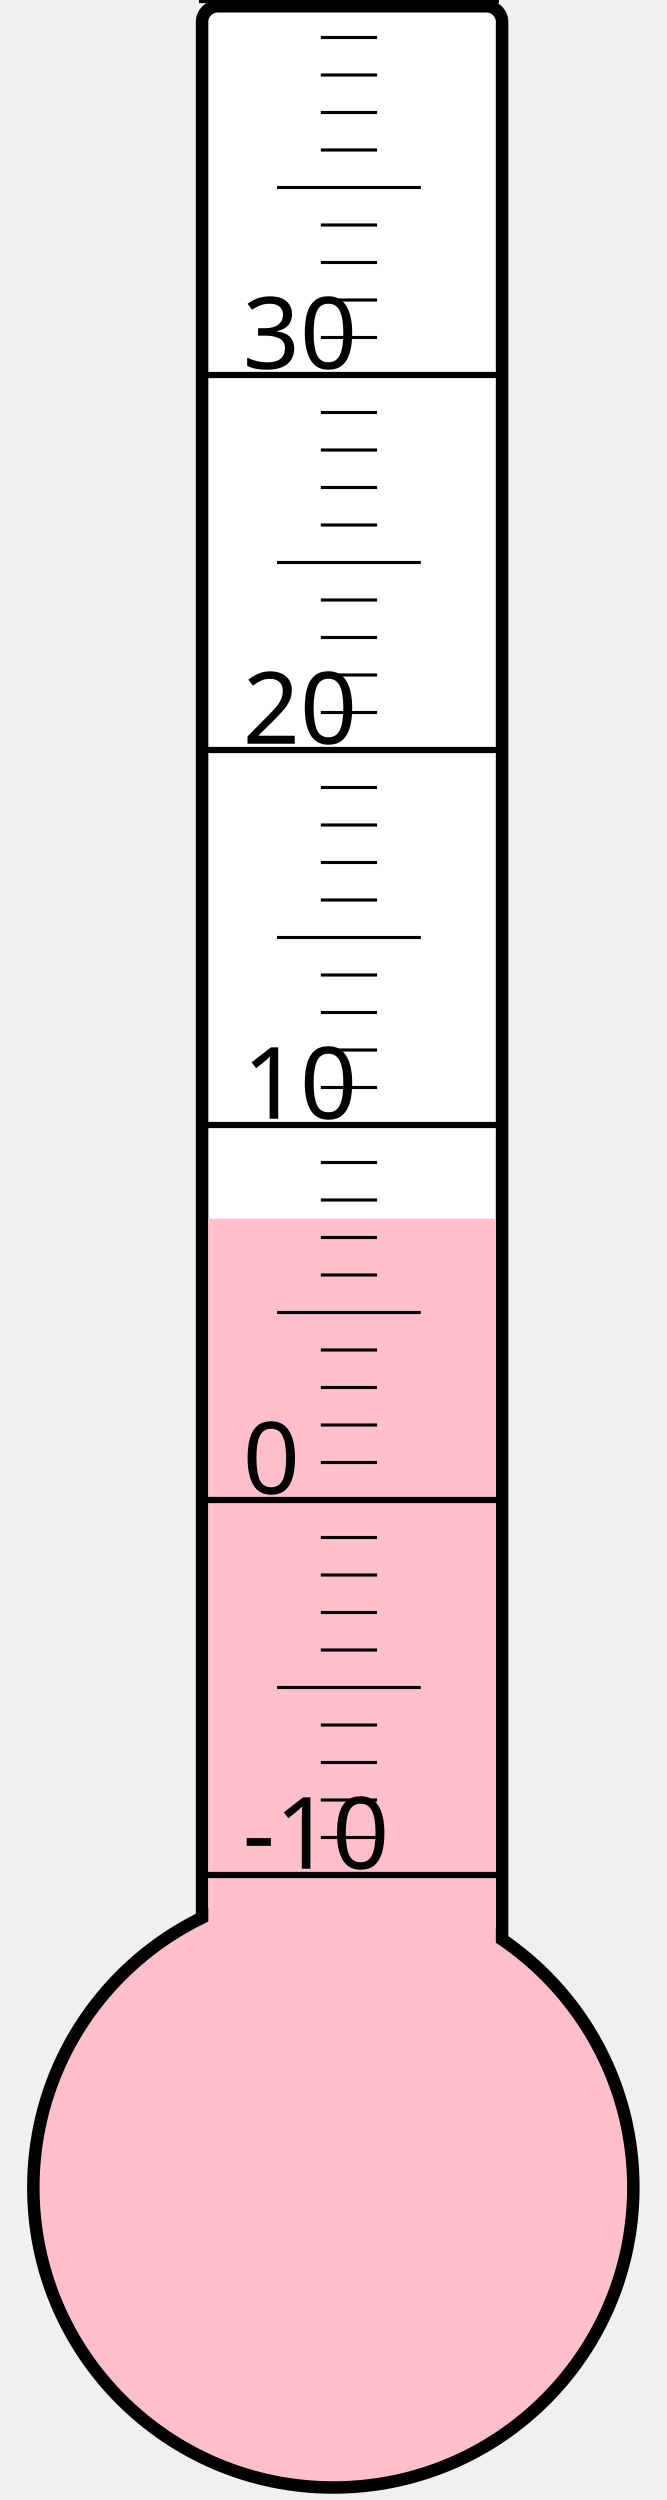
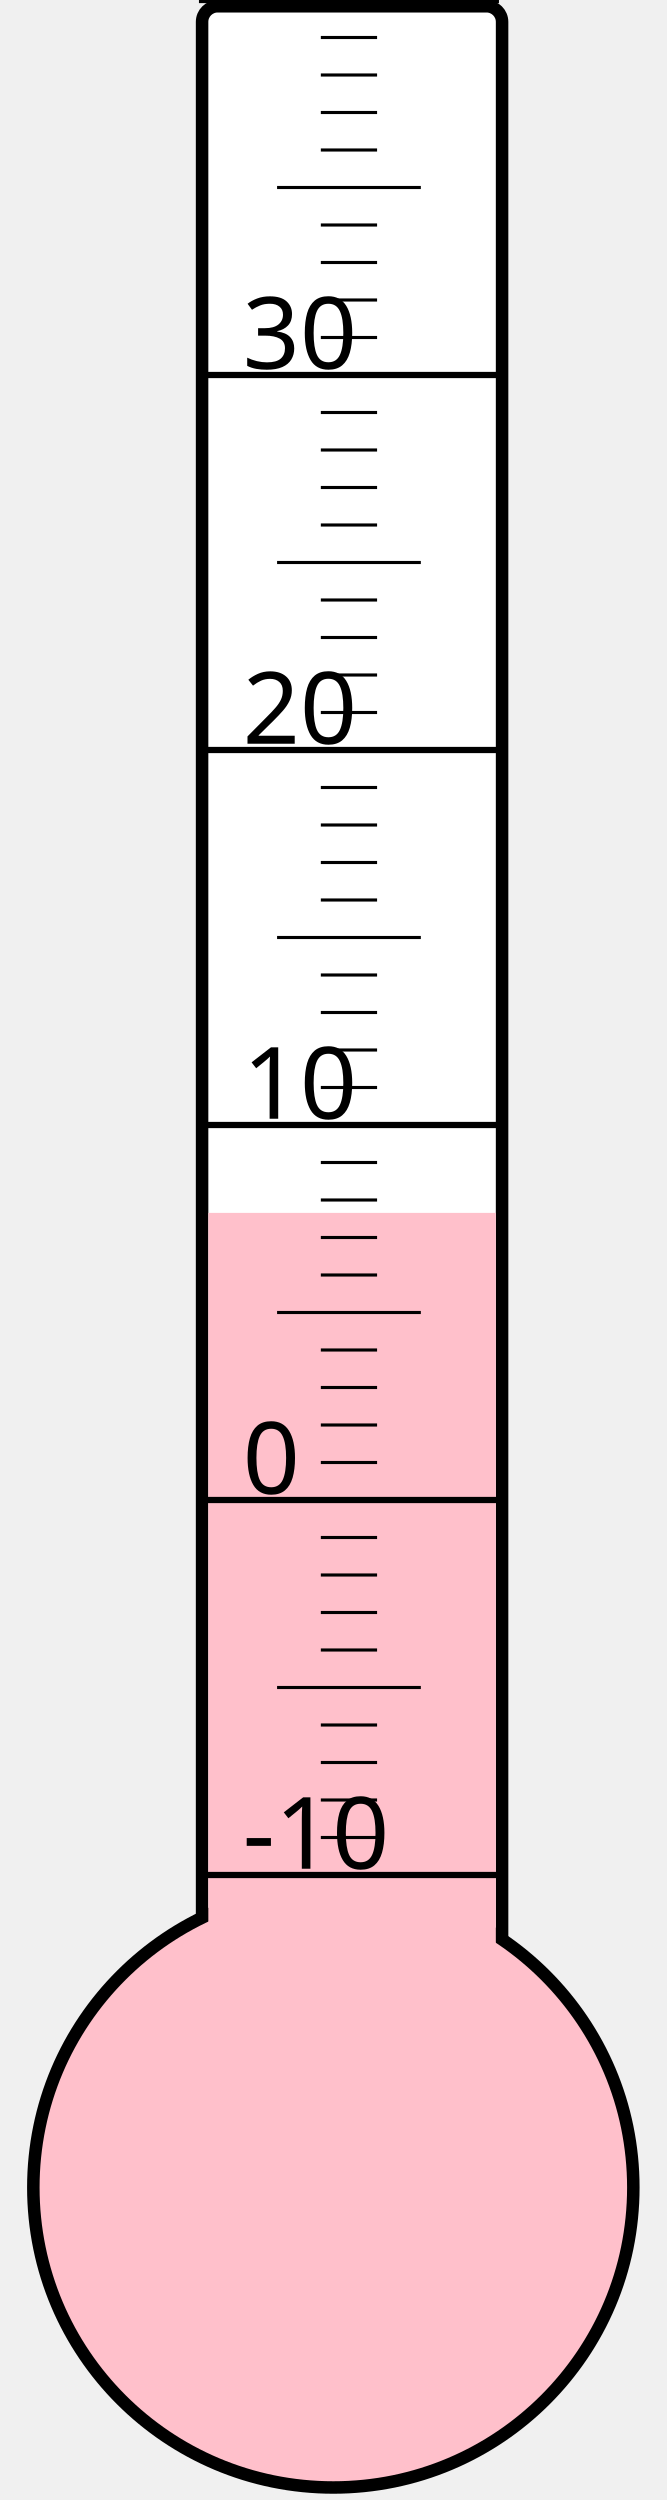
<svg xmlns="http://www.w3.org/2000/svg" width="40px" height="150px" viewBox="0 0 200 800">
  <rect width="200" height="800" x="0" y="0" style="fill: #ffffeb; fill-opacity: 0;" />
  <rect width="96" height="680" x="58" y="2" rx="5" ry="5" style="fill: white; fill-opacity: 1; stroke: black; stroke-width: 4;" />
  <circle cx="100" cy="700" r="96" style="fill: pink; stroke: black; stroke-width: 4;" />
-   <rect width="92" height="310.0" x="60" y="390.0" style="fill: pink; fill-opacity: 1; stroke-width: 0;" />
+   <rect width="92" height="311.875" x="60" y="388.125" style="fill: pink; fill-opacity: 1; stroke-width: 0;" />
  <text x="71" y="598" style="font-family: sans-serif; font-size: 24pt;">-10</text>
  <text x="71" y="478" style="font-family: sans-serif; font-size: 24pt;">0</text>
  <text x="71" y="358" style="font-family: sans-serif; font-size: 24pt;">10</text>
  <text x="71" y="238" style="font-family: sans-serif; font-size: 24pt;">20</text>
  <text x="71" y="118" style="font-family: sans-serif; font-size: 24pt;">30</text>
  <g style="stroke: black;">
    <line x1="57" y1="600" x2="153" y2="600" style="stroke-width: 2;" />
    <line x1="96" y1="588" x2="114" y2="588" style="stroke-width: 1;" />
    <line x1="96" y1="576" x2="114" y2="576" style="stroke-width: 1;" />
    <line x1="96" y1="564" x2="114" y2="564" style="stroke-width: 1;" />
    <line x1="96" y1="552" x2="114" y2="552" style="stroke-width: 1;" />
    <line x1="82" y1="540" x2="128" y2="540" style="stroke-width: 1;" />
    <line x1="96" y1="528" x2="114" y2="528" style="stroke-width: 1;" />
    <line x1="96" y1="516" x2="114" y2="516" style="stroke-width: 1;" />
    <line x1="96" y1="504" x2="114" y2="504" style="stroke-width: 1;" />
    <line x1="96" y1="492" x2="114" y2="492" style="stroke-width: 1;" />
    <line x1="57" y1="480" x2="153" y2="480" style="stroke-width: 2;" />
    <line x1="96" y1="468" x2="114" y2="468" style="stroke-width: 1;" />
    <line x1="96" y1="456" x2="114" y2="456" style="stroke-width: 1;" />
    <line x1="96" y1="444" x2="114" y2="444" style="stroke-width: 1;" />
    <line x1="96" y1="432" x2="114" y2="432" style="stroke-width: 1;" />
    <line x1="82" y1="420" x2="128" y2="420" style="stroke-width: 1;" />
    <line x1="96" y1="408" x2="114" y2="408" style="stroke-width: 1;" />
    <line x1="96" y1="396" x2="114" y2="396" style="stroke-width: 1;" />
    <line x1="96" y1="384" x2="114" y2="384" style="stroke-width: 1;" />
    <line x1="96" y1="372" x2="114" y2="372" style="stroke-width: 1;" />
    <line x1="57" y1="360" x2="153" y2="360" style="stroke-width: 2;" />
    <line x1="96" y1="348" x2="114" y2="348" style="stroke-width: 1;" />
    <line x1="96" y1="336" x2="114" y2="336" style="stroke-width: 1;" />
    <line x1="96" y1="324" x2="114" y2="324" style="stroke-width: 1;" />
    <line x1="96" y1="312" x2="114" y2="312" style="stroke-width: 1;" />
    <line x1="82" y1="300" x2="128" y2="300" style="stroke-width: 1;" />
    <line x1="96" y1="288" x2="114" y2="288" style="stroke-width: 1;" />
    <line x1="96" y1="276" x2="114" y2="276" style="stroke-width: 1;" />
    <line x1="96" y1="264" x2="114" y2="264" style="stroke-width: 1;" />
    <line x1="96" y1="252" x2="114" y2="252" style="stroke-width: 1;" />
    <line x1="57" y1="240" x2="153" y2="240" style="stroke-width: 2;" />
    <line x1="96" y1="228" x2="114" y2="228" style="stroke-width: 1;" />
    <line x1="96" y1="216" x2="114" y2="216" style="stroke-width: 1;" />
    <line x1="96" y1="204" x2="114" y2="204" style="stroke-width: 1;" />
    <line x1="96" y1="192" x2="114" y2="192" style="stroke-width: 1;" />
    <line x1="82" y1="180" x2="128" y2="180" style="stroke-width: 1;" />
    <line x1="96" y1="168" x2="114" y2="168" style="stroke-width: 1;" />
    <line x1="96" y1="156" x2="114" y2="156" style="stroke-width: 1;" />
    <line x1="96" y1="144" x2="114" y2="144" style="stroke-width: 1;" />
    <line x1="96" y1="132" x2="114" y2="132" style="stroke-width: 1;" />
    <line x1="57" y1="120" x2="153" y2="120" style="stroke-width: 2;" />
    <line x1="96" y1="108" x2="114" y2="108" style="stroke-width: 1;" />
    <line x1="96" y1="96" x2="114" y2="96" style="stroke-width: 1;" />
    <line x1="96" y1="84" x2="114" y2="84" style="stroke-width: 1;" />
    <line x1="96" y1="72" x2="114" y2="72" style="stroke-width: 1;" />
    <line x1="82" y1="60" x2="128" y2="60" style="stroke-width: 1;" />
    <line x1="96" y1="48" x2="114" y2="48" style="stroke-width: 1;" />
    <line x1="96" y1="36" x2="114" y2="36" style="stroke-width: 1;" />
    <line x1="96" y1="24" x2="114" y2="24" style="stroke-width: 1;" />
    <line x1="96" y1="12" x2="114" y2="12" style="stroke-width: 1;" />
    <line x1="57" y1="0" x2="153" y2="0" style="stroke-width: 2;" />
  </g>
</svg>
